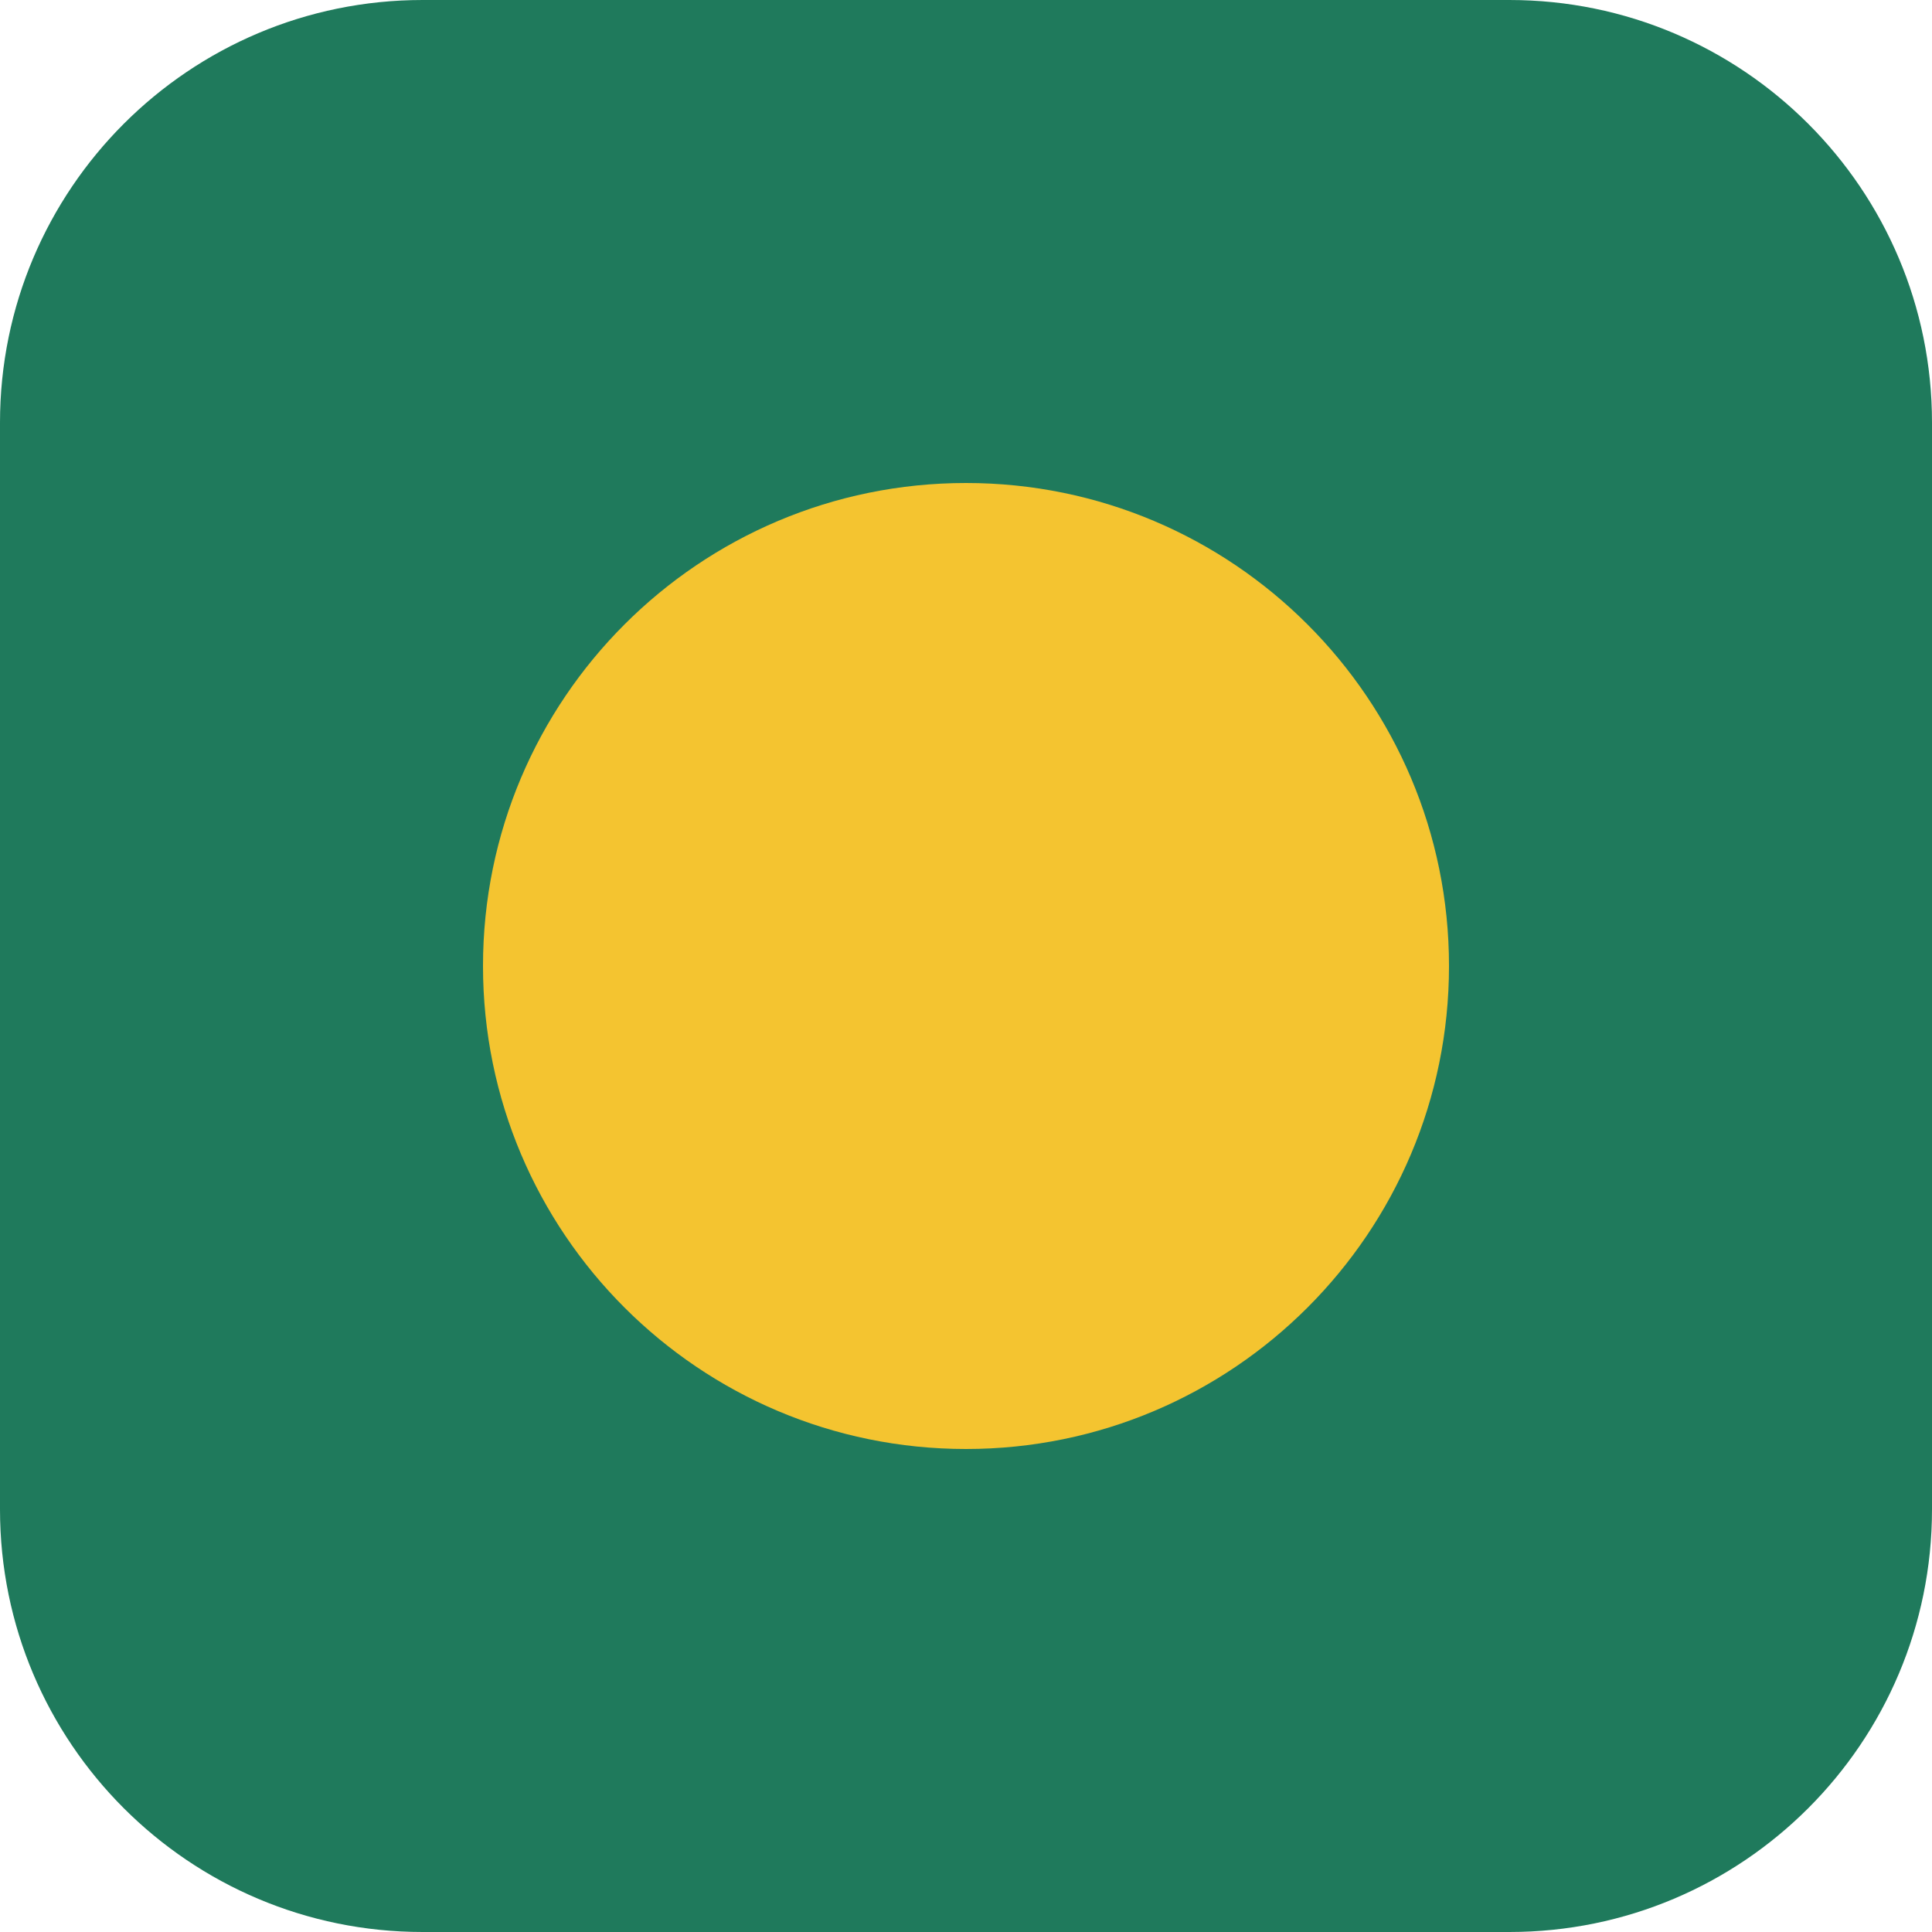
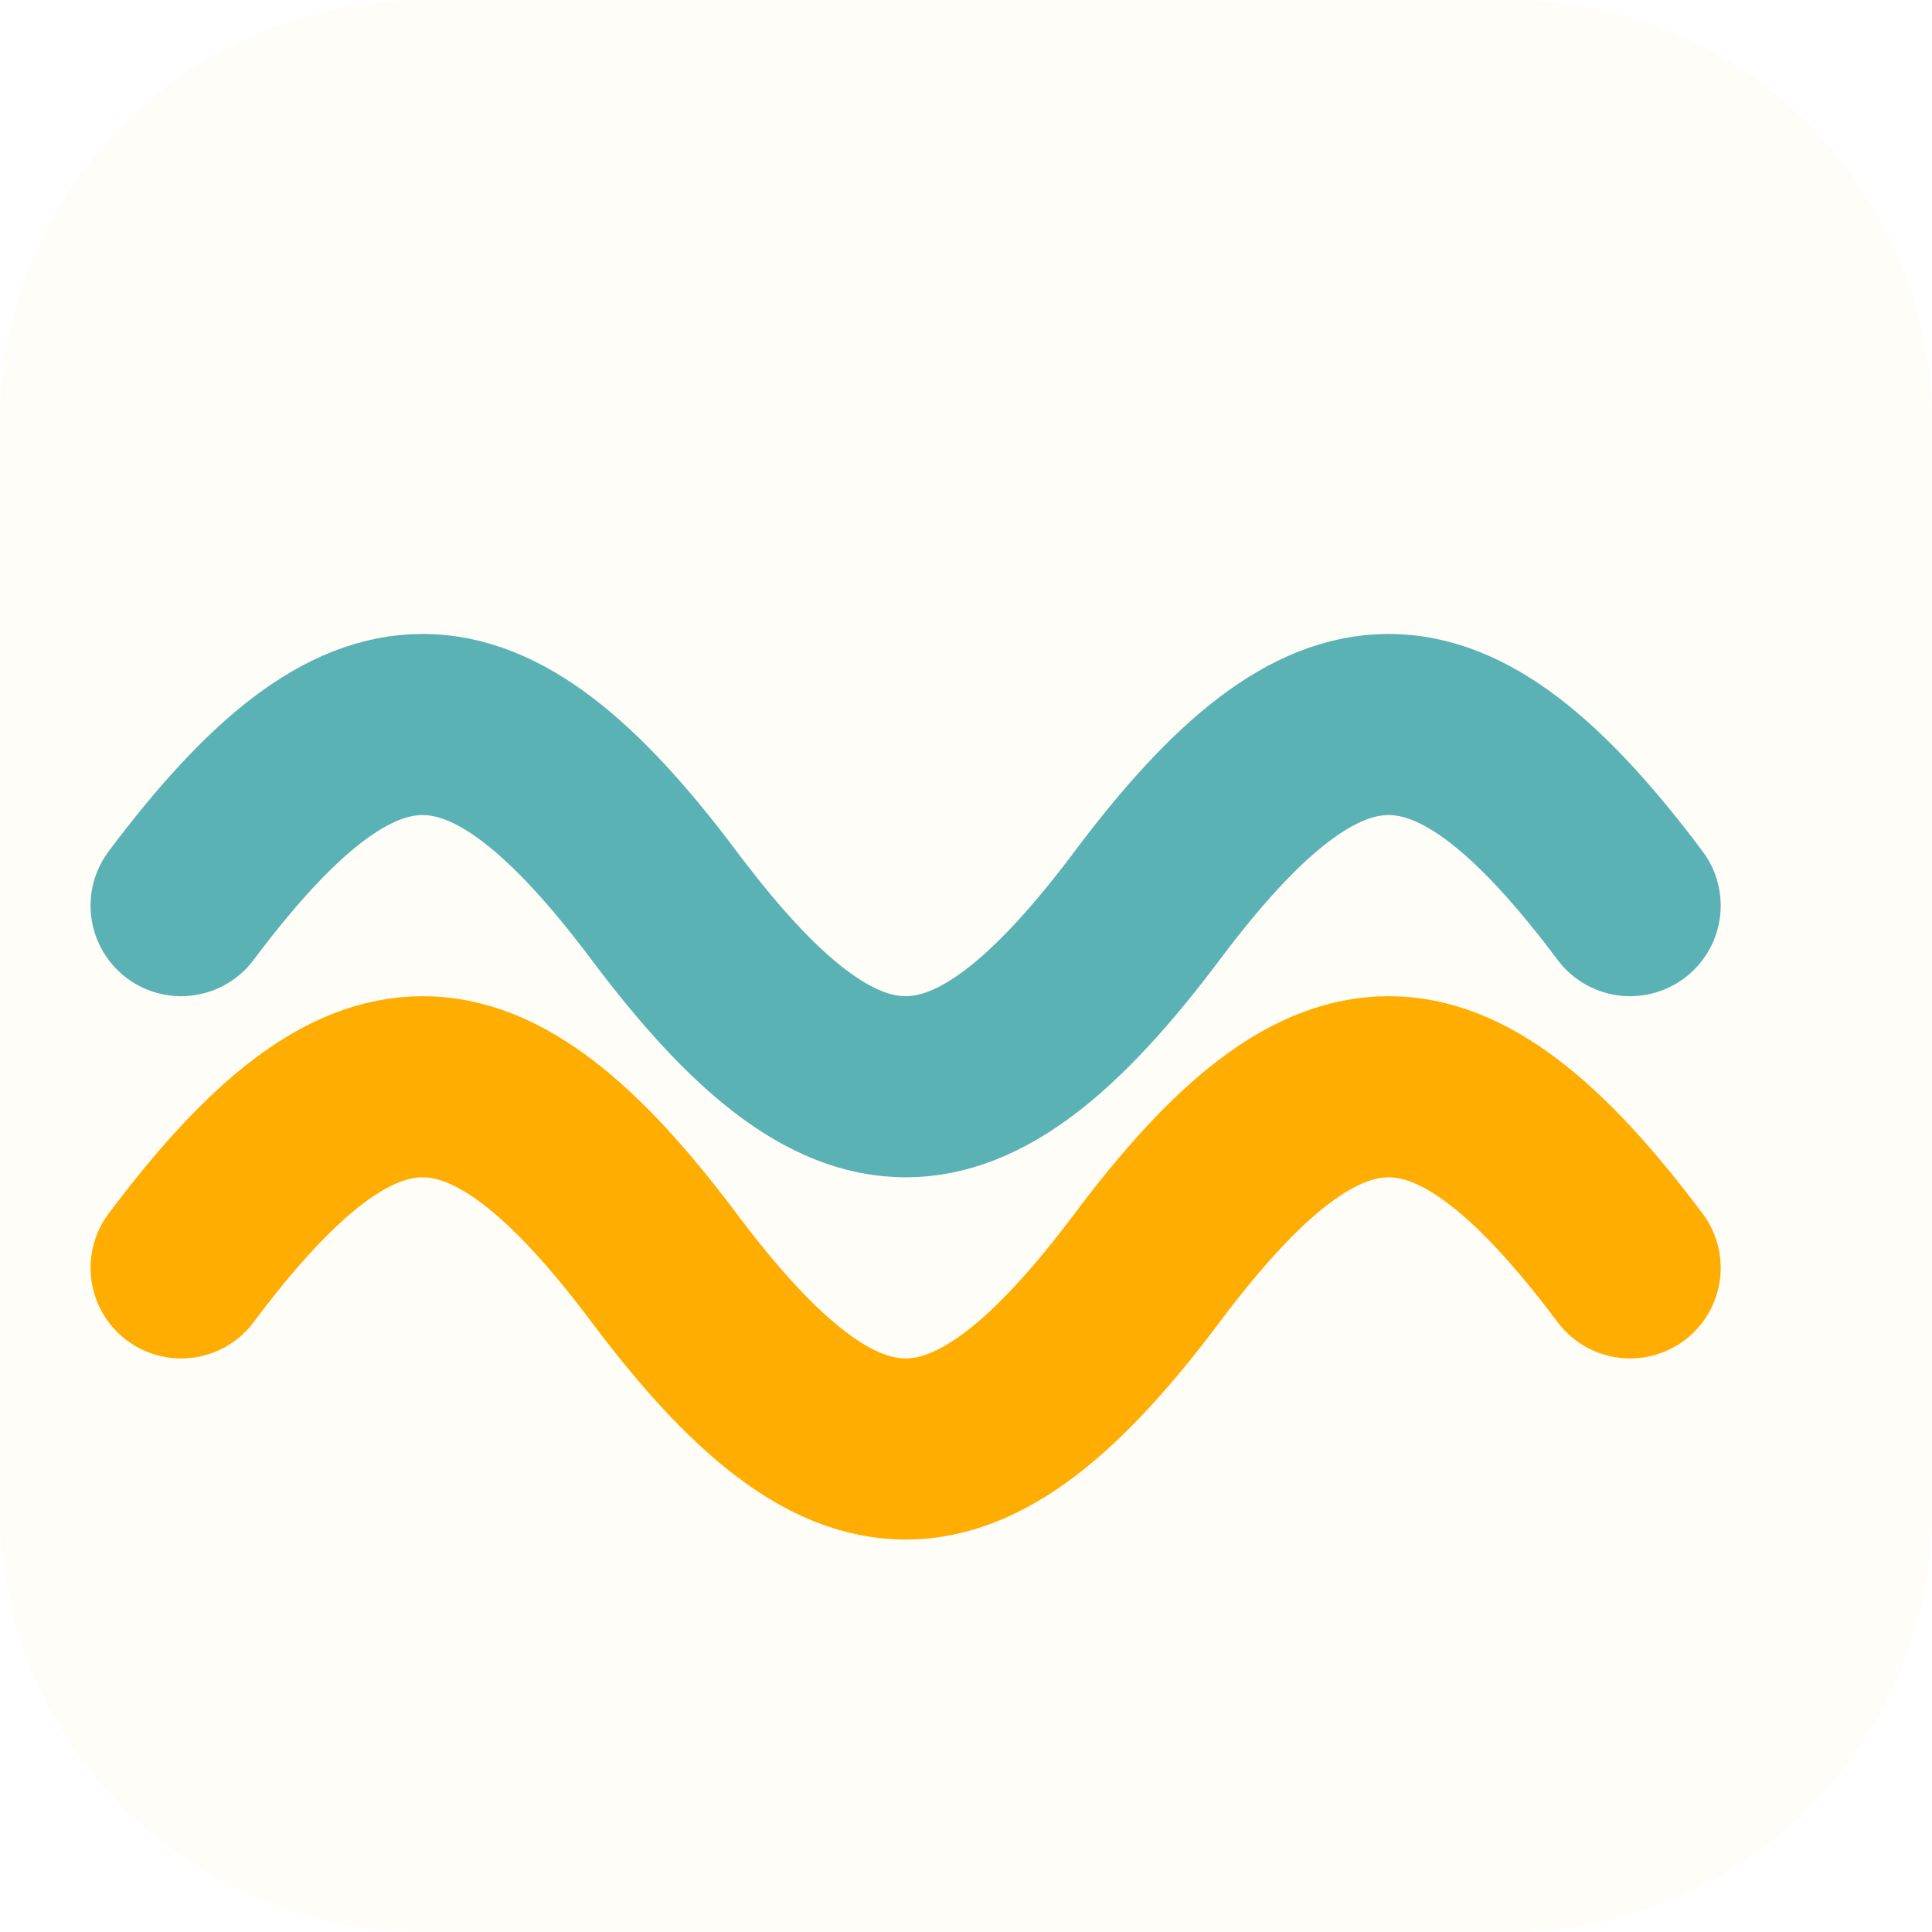
<svg xmlns="http://www.w3.org/2000/svg" viewBox="0 0 32 32">
-   <rect width="32" height="32" rx="7" fill="#1f7a5c" />
-   <circle cx="16" cy="16" r="8" fill="#f4c430" />
+   <rect width="32" height="32" rx="7" fill="#fffdf8" />
+   <path d="M3 15 C6 11, 8 11, 11 15 C14 19, 16 19, 19 15 C22 11, 24 11, 27 15" fill="none" stroke="#5bb2b5" stroke-width="3" stroke-linecap="round" />
+   <path d="M3 21 C6 17, 8 17, 11 21 C14 25, 16 25, 19 21 C22 17, 24 17, 27 21" fill="none" stroke="#ffad00" stroke-width="3" stroke-linecap="round" />
</svg>
